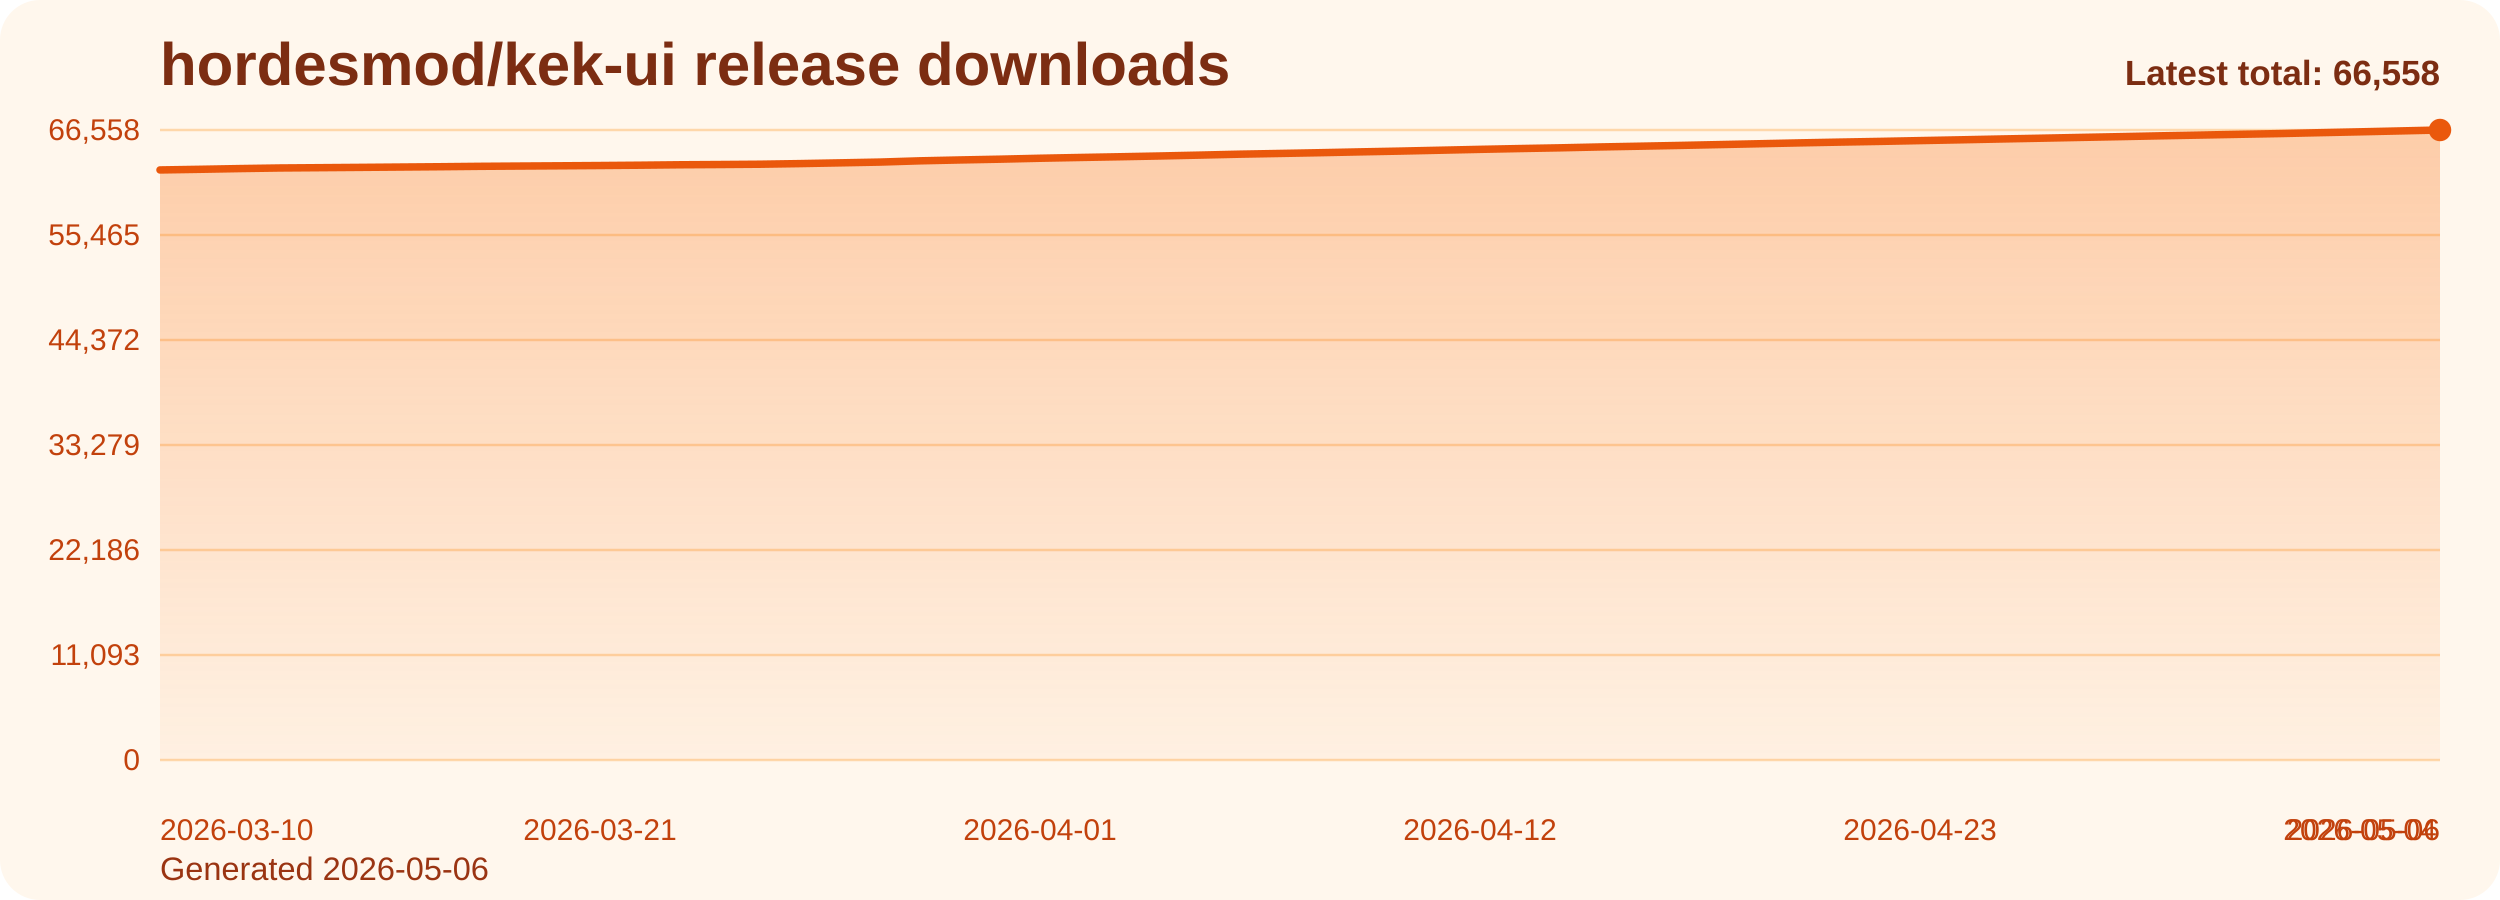
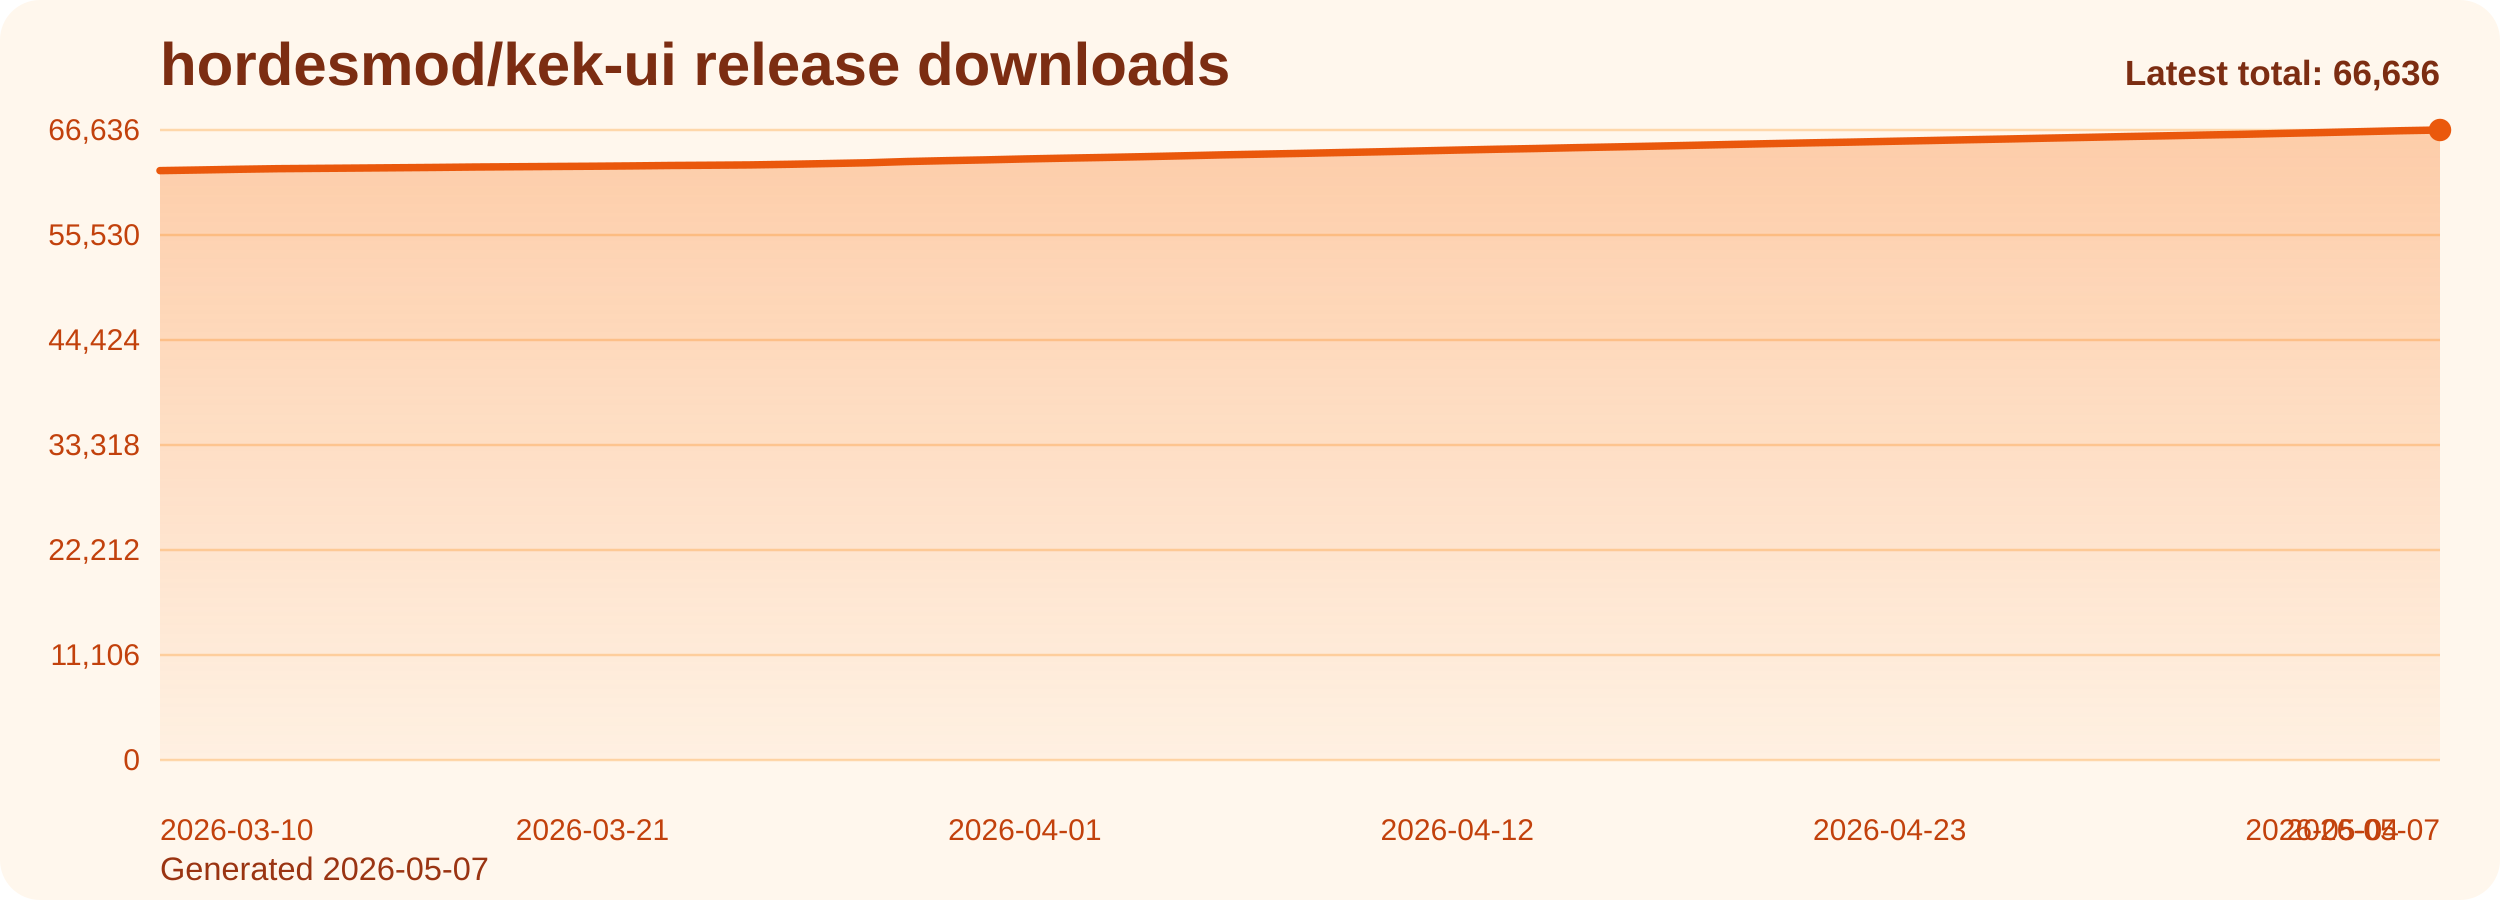
<svg xmlns="http://www.w3.org/2000/svg" viewBox="0 0 1000 360" role="img" aria-label="hordesmod/kek-ui release downloads chart">
  <defs>
    <linearGradient id="fill-total-trend-orange" x1="0" y1="0" x2="0" y2="1">
      <stop offset="0%" stop-color="#f97316" stop-opacity="0.32" />
      <stop offset="100%" stop-color="#f97316" stop-opacity="0.05" />
    </linearGradient>
    <style>
      .bg { fill: #fff7ed; }
      .title { font: 700 24px Arial, sans-serif; fill: #7c2d12; }
      .sub { font: 400 13px Arial, sans-serif; fill: #9a3412; }
      .grid { stroke: #fed7aa; stroke-width: 1; }
      .axis { font: 400 12px Arial, sans-serif; fill: #c2410c; }
      .line { fill: none; stroke: #ea580c; stroke-width: 3; stroke-linecap: round; stroke-linejoin: round; }
      .dot { fill: #ea580c; }
      .value { font: 600 11px Arial, sans-serif; fill: #9a3412; }
      .latest { font: 700 14px Arial, sans-serif; fill: #7c2d12; }
    </style>
  </defs>
  <rect class="bg" x="0" y="0" width="1000" height="360" rx="16" />
  <text class="title" x="64" y="34">hordesmod/kek-ui release downloads</text>
-   <text class="sub" x="64" y="352">Generated 2026-05-06</text>
+   <text class="sub" x="64" y="352">Generated 2026-05-07</text>
  <line x1="64" y1="52.00" x2="976" y2="52.00" class="grid" />
-   <text x="56" y="56.00" text-anchor="end" class="axis">66,558</text>
+   <text x="56" y="56.00" text-anchor="end" class="axis">66,636</text>
  <line x1="64" y1="94.00" x2="976" y2="94.00" class="grid" />
-   <text x="56" y="98.00" text-anchor="end" class="axis">55,465</text>
+   <text x="56" y="98.00" text-anchor="end" class="axis">55,530</text>
  <line x1="64" y1="136.00" x2="976" y2="136.00" class="grid" />
-   <text x="56" y="140.00" text-anchor="end" class="axis">44,372</text>
+   <text x="56" y="140.00" text-anchor="end" class="axis">44,424</text>
  <line x1="64" y1="178.00" x2="976" y2="178.00" class="grid" />
-   <text x="56" y="182.00" text-anchor="end" class="axis">33,279</text>
+   <text x="56" y="182.00" text-anchor="end" class="axis">33,318</text>
  <line x1="64" y1="220.00" x2="976" y2="220.00" class="grid" />
-   <text x="56" y="224.00" text-anchor="end" class="axis">22,186</text>
+   <text x="56" y="224.00" text-anchor="end" class="axis">22,212</text>
  <line x1="64" y1="262.00" x2="976" y2="262.00" class="grid" />
-   <text x="56" y="266.00" text-anchor="end" class="axis">11,093</text>
+   <text x="56" y="266.00" text-anchor="end" class="axis">11,106</text>
  <line x1="64" y1="304.00" x2="976" y2="304.00" class="grid" />
  <text x="56" y="308.00" text-anchor="end" class="axis">0</text>
-   <path d="M 64.00 304 L 64.00 67.98 L 80.00 67.72 L 96.00 67.43 L 112.00 67.19 L 128.00 67.07 L 144.00 66.95 L 160.00 66.82 L 176.00 66.69 L 192.00 66.53 L 208.00 66.42 L 224.00 66.32 L 240.00 66.21 L 256.00 66.08 L 272.00 65.91 L 288.00 65.81 L 304.00 65.69 L 320.00 65.44 L 336.00 65.14 L 352.00 64.83 L 368.00 64.33 L 384.00 63.98 L 400.00 63.67 L 416.00 63.30 L 432.00 62.99 L 448.00 62.70 L 464.00 62.39 L 480.00 62.04 L 496.00 61.67 L 512.00 61.38 L 528.00 61.08 L 544.00 60.75 L 560.00 60.44 L 576.00 60.09 L 592.00 59.74 L 608.00 59.42 L 624.00 59.13 L 640.00 58.78 L 656.00 58.48 L 672.00 58.17 L 688.00 57.83 L 704.00 57.49 L 720.00 57.15 L 736.00 56.84 L 752.00 56.56 L 768.00 56.24 L 784.00 55.93 L 800.00 55.60 L 816.00 55.29 L 832.00 54.97 L 848.00 54.66 L 864.00 54.33 L 880.00 54.03 L 896.00 53.72 L 912.00 53.43 L 928.00 53.07 L 944.00 52.73 L 960.00 52.37 L 976.00 52.00 L 976.00 304 Z" fill="url(#fill-total-trend-orange)" />
-   <polyline class="line" points="64.00,67.98 80.00,67.72 96.00,67.43 112.00,67.19 128.00,67.07 144.00,66.95 160.00,66.82 176.00,66.69 192.00,66.53 208.00,66.42 224.00,66.32 240.00,66.21 256.00,66.08 272.00,65.91 288.00,65.81 304.00,65.69 320.00,65.44 336.00,65.14 352.00,64.83 368.00,64.33 384.00,63.98 400.00,63.67 416.00,63.30 432.00,62.99 448.00,62.70 464.00,62.39 480.00,62.04 496.00,61.67 512.00,61.38 528.00,61.08 544.00,60.75 560.00,60.44 576.00,60.09 592.00,59.74 608.00,59.42 624.00,59.13 640.00,58.78 656.00,58.48 672.00,58.17 688.00,57.83 704.00,57.49 720.00,57.15 736.00,56.84 752.00,56.56 768.00,56.24 784.00,55.93 800.00,55.60 816.00,55.29 832.00,54.97 848.00,54.66 864.00,54.33 880.00,54.03 896.00,53.72 912.00,53.43 928.00,53.07 944.00,52.73 960.00,52.37 976.00,52.00" />
+   <path d="M 64.00 304 L 64.00 68.25 L 79.72 67.99 L 95.45 67.71 L 111.17 67.47 L 126.90 67.35 L 142.62 67.23 L 158.34 67.10 L 174.07 66.97 L 189.79 66.81 L 205.52 66.70 L 221.24 66.59 L 236.97 66.49 L 252.69 66.36 L 268.41 66.19 L 284.14 66.09 L 299.86 65.97 L 315.59 65.72 L 331.31 65.42 L 347.03 65.11 L 362.76 64.61 L 378.48 64.26 L 394.21 63.95 L 409.93 63.58 L 425.66 63.27 L 441.38 62.99 L 457.10 62.68 L 472.83 62.33 L 488.55 61.96 L 504.28 61.66 L 520.00 61.36 L 535.72 61.03 L 551.45 60.72 L 567.17 60.38 L 582.90 60.03 L 598.62 59.70 L 614.34 59.41 L 630.07 59.07 L 645.79 58.77 L 661.52 58.46 L 677.24 58.12 L 692.97 57.77 L 708.69 57.44 L 724.41 57.13 L 740.14 56.85 L 755.86 56.53 L 771.59 56.22 L 787.31 55.89 L 803.03 55.59 L 818.76 55.26 L 834.48 54.95 L 850.21 54.62 L 865.93 54.33 L 881.66 54.01 L 897.38 53.72 L 913.10 53.36 L 928.83 53.02 L 944.55 52.66 L 960.28 52.29 L 976.00 52.00 L 976.00 304 Z" fill="url(#fill-total-trend-orange)" />
+   <polyline class="line" points="64.00,68.25 79.72,67.99 95.45,67.71 111.17,67.47 126.90,67.35 142.62,67.23 158.34,67.10 174.07,66.97 189.79,66.81 205.52,66.70 221.24,66.59 236.97,66.49 252.69,66.36 268.41,66.19 284.14,66.09 299.86,65.97 315.59,65.72 331.31,65.42 347.03,65.11 362.76,64.61 378.48,64.26 394.21,63.95 409.93,63.58 425.66,63.27 441.38,62.99 457.10,62.68 472.83,62.33 488.55,61.96 504.28,61.66 520.00,61.36 535.72,61.03 551.45,60.72 567.17,60.38 582.90,60.03 598.62,59.70 614.34,59.41 630.07,59.07 645.79,58.77 661.52,58.46 677.24,58.12 692.97,57.77 708.69,57.44 724.41,57.13 740.14,56.85 755.86,56.53 771.59,56.22 787.31,55.89 803.03,55.59 818.76,55.26 834.48,54.95 850.21,54.62 865.93,54.33 881.66,54.01 897.38,53.72 913.10,53.36 928.83,53.02 944.55,52.66 960.28,52.29 976.00,52.00" />
  <circle class="dot" cx="976.00" cy="52.00" r="4.5" />
  <text class="axis" x="64.00" y="336" text-anchor="start">2026-03-10</text>
-   <text class="axis" x="240.00" y="336" text-anchor="middle">2026-03-21</text>
-   <text class="axis" x="416.00" y="336" text-anchor="middle">2026-04-01</text>
-   <text class="axis" x="592.00" y="336" text-anchor="middle">2026-04-12</text>
-   <text class="axis" x="768.00" y="336" text-anchor="middle">2026-04-23</text>
-   <text class="axis" x="944.00" y="336" text-anchor="middle">2026-05-04</text>
-   <text class="axis" x="976.00" y="336" text-anchor="end">2026-05-06</text>
-   <text class="latest" x="976" y="34" text-anchor="end">Latest total: 66,558</text>
+   <text class="axis" x="236.97" y="336" text-anchor="middle">2026-03-21</text>
+   <text class="axis" x="409.93" y="336" text-anchor="middle">2026-04-01</text>
+   <text class="axis" x="582.90" y="336" text-anchor="middle">2026-04-12</text>
+   <text class="axis" x="755.86" y="336" text-anchor="middle">2026-04-23</text>
+   <text class="axis" x="928.83" y="336" text-anchor="middle">2026-05-04</text>
+   <text class="axis" x="976.00" y="336" text-anchor="end">2026-05-07</text>
+   <text class="latest" x="976" y="34" text-anchor="end">Latest total: 66,636</text>
</svg>
